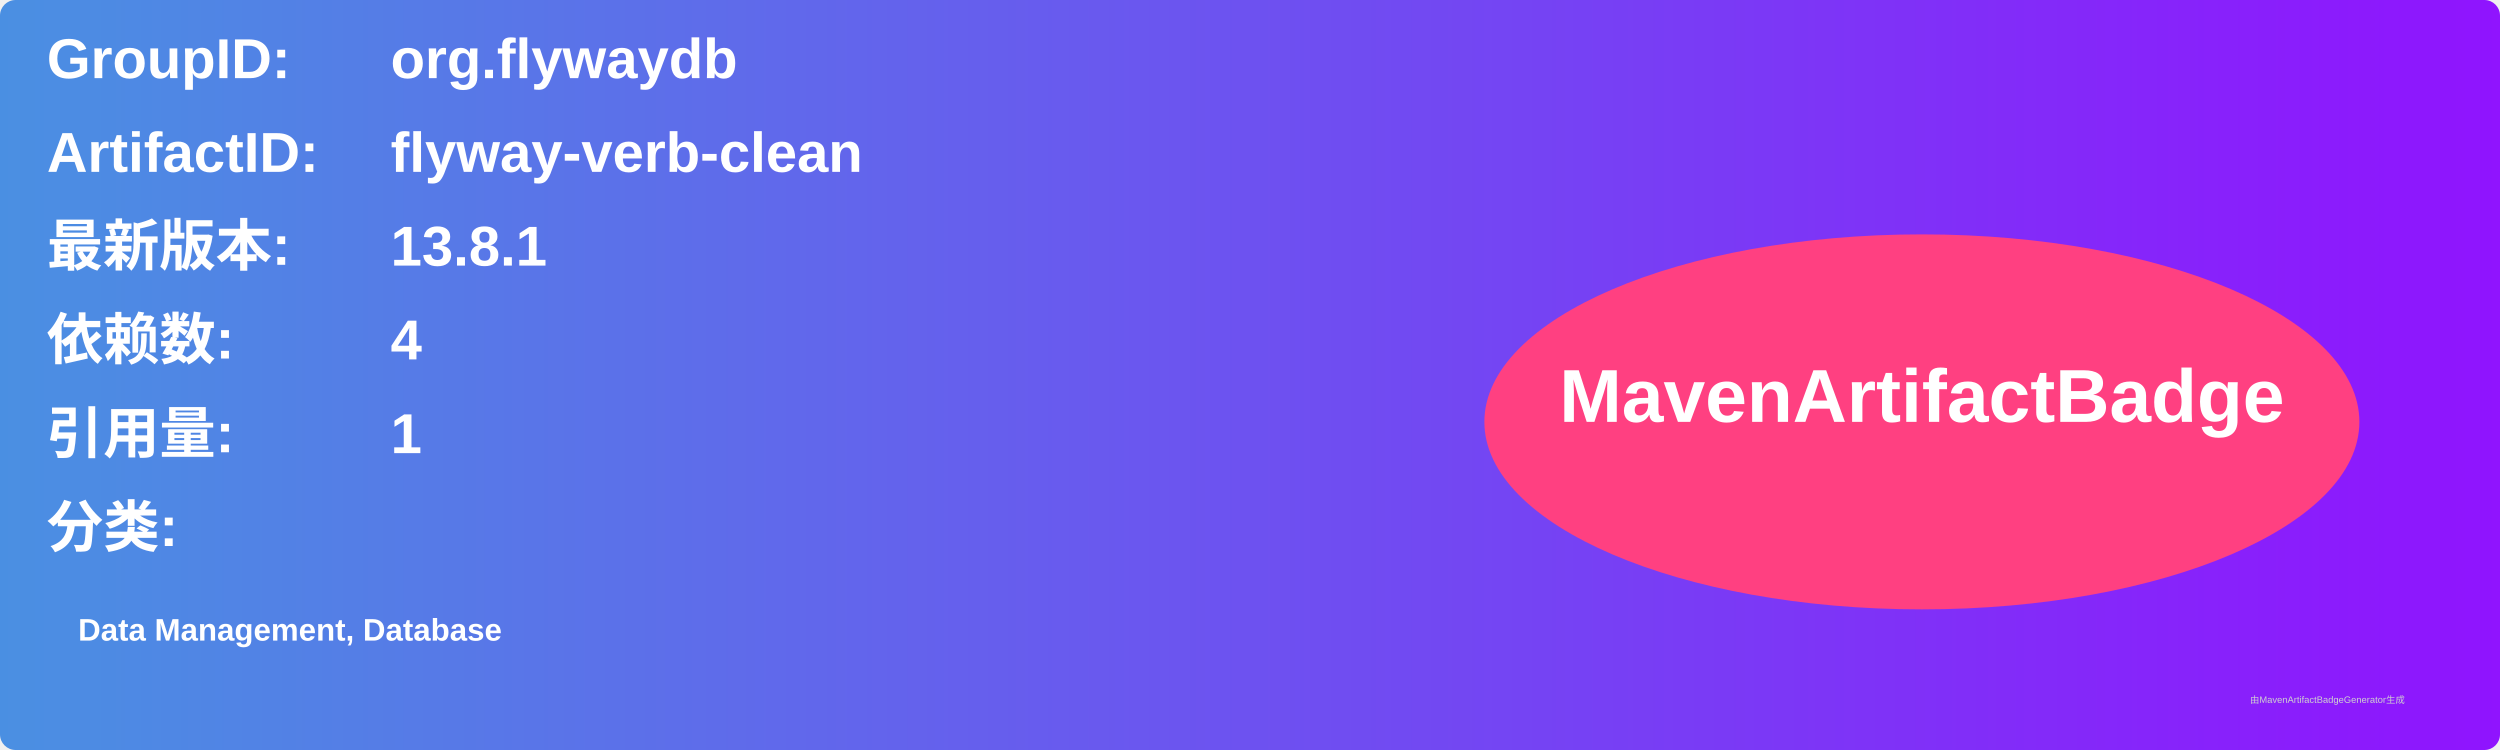
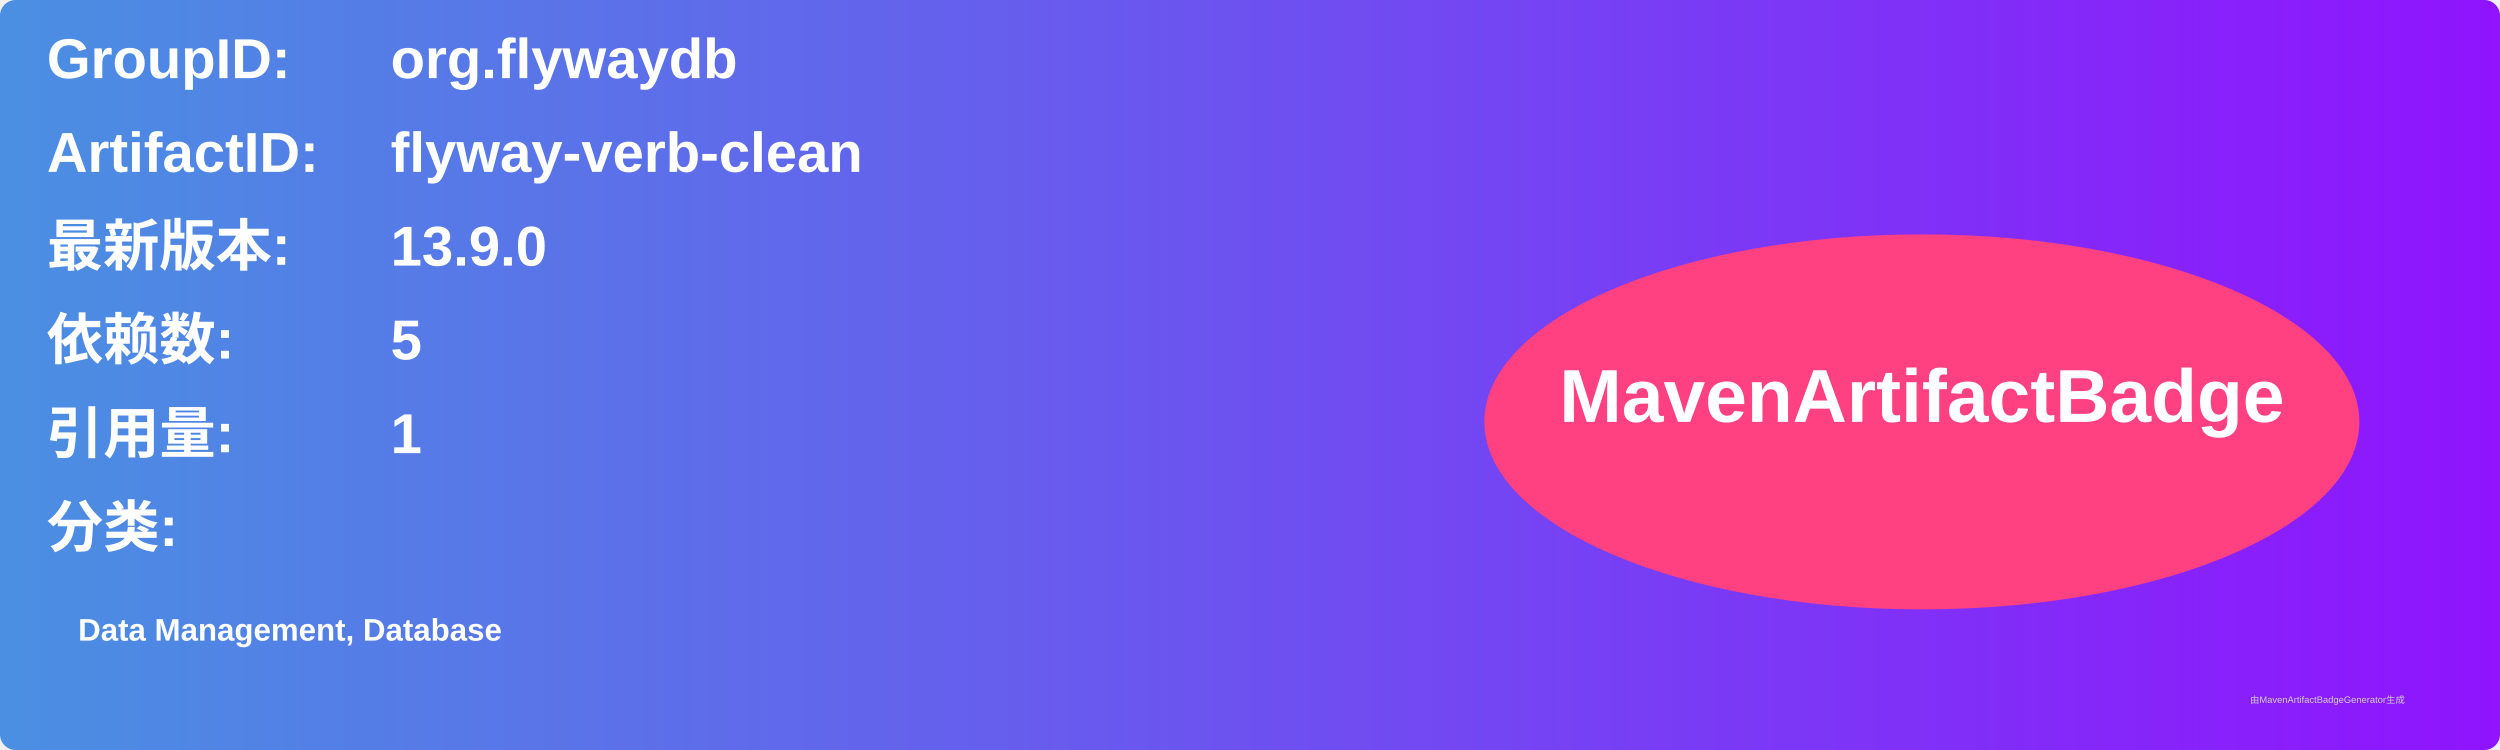
<svg xmlns="http://www.w3.org/2000/svg" width="800" height="240" viewBox="0 0 800 240">
  <linearGradient id="grad" x1="0%" y1="0%" x2="100%" y2="0%">
    <stop offset="0%" stop-color="#4a90e2" />
    <stop offset="100%" stop-color="#9013fe" />
  </linearGradient>
  <rect width="100%" height="100%" rx="5" ry="5" fill="url(#grad)" />
  <g transform="translate(15, 15)">
    <text x="0" y="10" font-family="Arial" font-size="18" fill="white" font-weight="bold" width="260">GroupID:</text>
    <text x="110" y="10" font-family="Arial" font-size="18" fill="white" font-weight="bold" width="460">org.flywaydb</text>
    <text x="0" y="40" font-family="Arial" font-size="18" fill="white" font-weight="bold" width="260">ArtifactID:</text>
    <text x="110" y="40" font-family="Arial" font-size="18" fill="white" font-weight="bold" width="460">flyway-verb-clean</text>
    <text x="0" y="70" font-family="Arial" font-size="18" fill="white" font-weight="bold">最新版本:</text>
    <text x="110" y="70" font-family="Arial" font-size="18" fill="white" font-weight="bold">
-       <tspan font-weight="bold">13.8.1</tspan>
+       <tspan font-weight="bold">13.9.0</tspan>
    </text>
    <text x="0" y="100" font-family="Arial" font-size="18" fill="white" font-weight="bold">依赖数: </text>
    <text x="110" y="100" font-family="Arial" font-size="18" fill="white">
-       <tspan font-weight="bold">4</tspan>
+       <tspan font-weight="bold">5</tspan>
    </text>
    <text x="0" y="130" font-family="Arial" font-size="18" fill="white" font-weight="bold">引用量: </text>
    <text x="110" y="130" font-family="Arial" font-size="18" fill="white">
      <tspan font-weight="bold">1</tspan>
    </text>
    <text x="0" y="160" font-family="Arial" font-size="18" fill="white" font-weight="bold">分类:</text>
    <text x="10" y="190" font-family="Arial" font-size="10" fill="white">
      <tspan font-weight="bold">Data Management, Database</tspan>
    </text>
    <ellipse cx="600" cy="120" rx="140" ry="60" fill="#ff4081" />
    <text x="600" y="120" text-anchor="middle" font-family="Arial" font-size="24" fill="white" font-weight="bold">MavenArtifactBadge</text>
  </g>
  <text x="720" y="225" font-family="Arial" font-size="3" fill="#d0d0d0">由MavenArtifactBadgeGenerator生成</text>
</svg>
